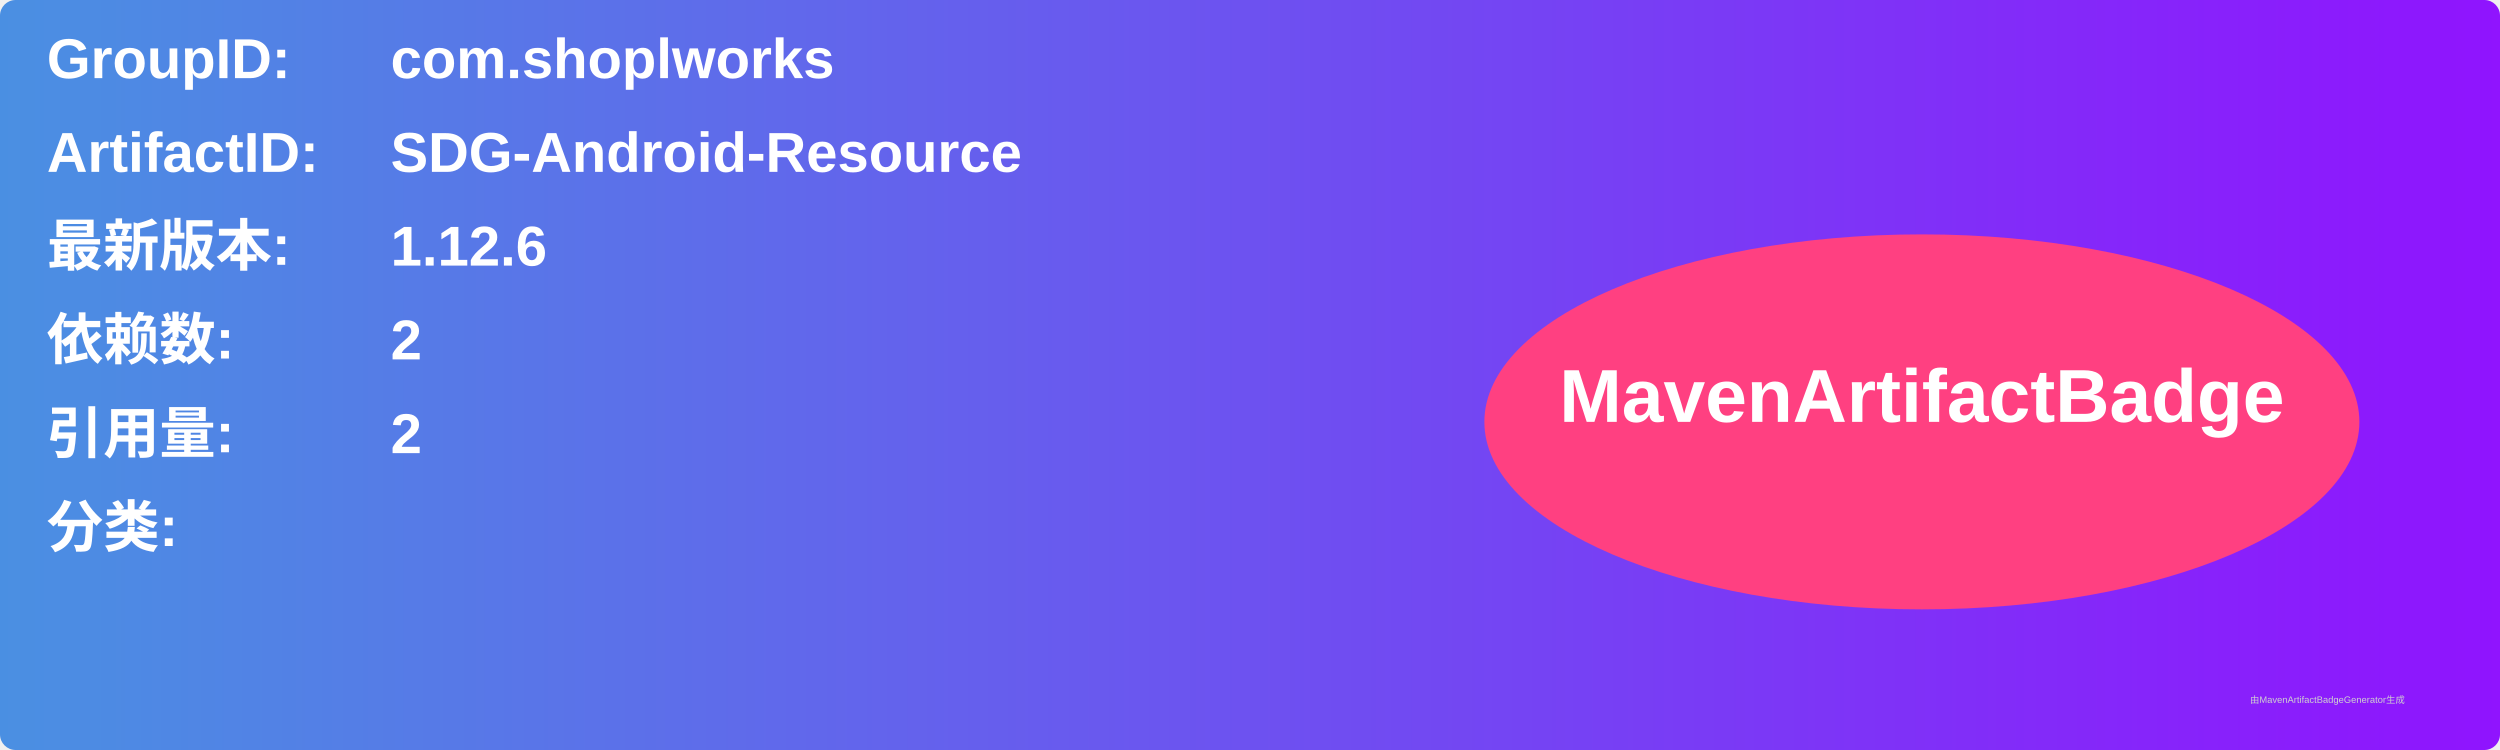
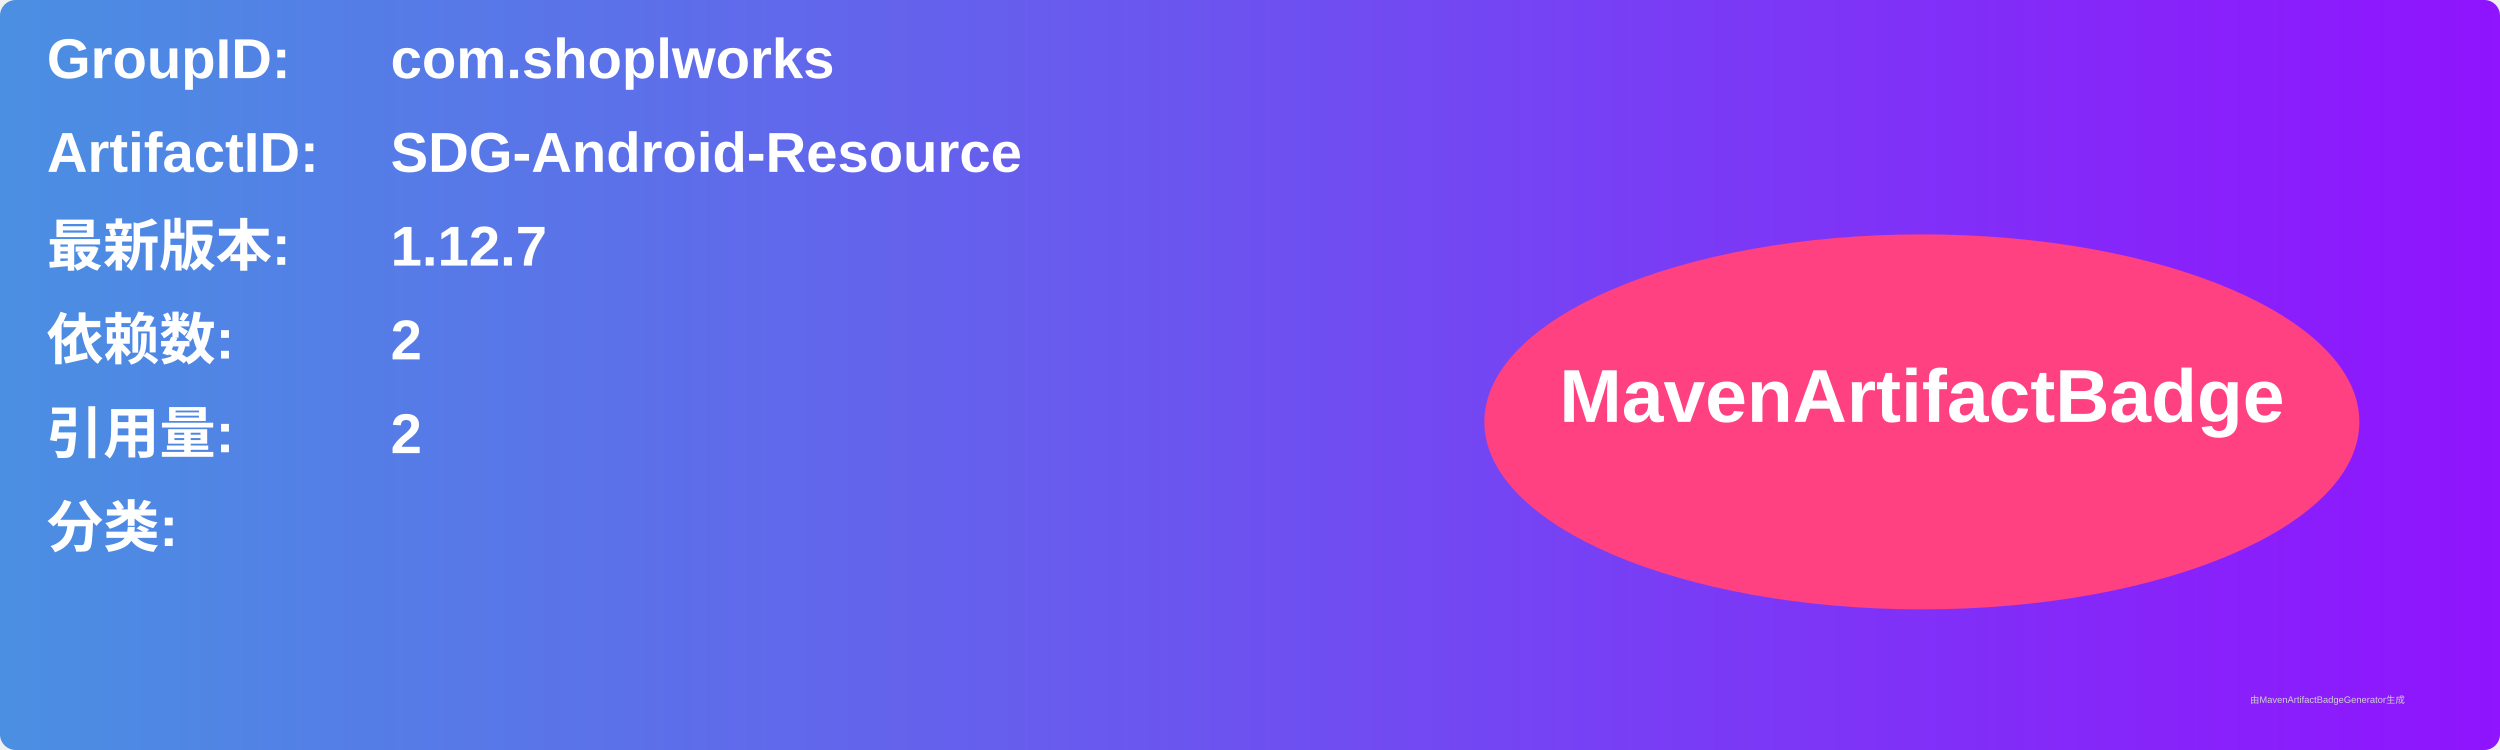
<svg xmlns="http://www.w3.org/2000/svg" width="800" height="240" viewBox="0 0 800 240">
  <linearGradient id="grad" x1="0%" y1="0%" x2="100%" y2="0%">
    <stop offset="0%" stop-color="#4a90e2" />
    <stop offset="100%" stop-color="#9013fe" />
  </linearGradient>
  <rect width="100%" height="100%" rx="5" ry="5" fill="url(#grad)" />
  <g transform="translate(15, 15)">
    <text x="0" y="10" font-family="Arial" font-size="18" fill="white" font-weight="bold" width="260">GroupID:</text>
    <text x="110" y="10" font-family="Arial" font-size="18" fill="white" font-weight="bold" width="460">com.shoplworks</text>
    <text x="0" y="40" font-family="Arial" font-size="18" fill="white" font-weight="bold" width="260">ArtifactID:</text>
    <text x="110" y="40" font-family="Arial" font-size="18" fill="white" font-weight="bold" width="460">SDG-Android-Resource</text>
    <text x="0" y="70" font-family="Arial" font-size="18" fill="white" font-weight="bold">最新版本:</text>
    <text x="110" y="70" font-family="Arial" font-size="18" fill="white" font-weight="bold">
-       <tspan font-weight="bold">1.12.6</tspan>
+       <tspan font-weight="bold">1.12.7</tspan>
    </text>
    <text x="0" y="100" font-family="Arial" font-size="18" fill="white" font-weight="bold">依赖数: </text>
    <text x="110" y="100" font-family="Arial" font-size="18" fill="white">
      <tspan font-weight="bold">2</tspan>
    </text>
    <text x="0" y="130" font-family="Arial" font-size="18" fill="white" font-weight="bold">引用量: </text>
    <text x="110" y="130" font-family="Arial" font-size="18" fill="white">
      <tspan font-weight="bold">2</tspan>
    </text>
    <text x="0" y="160" font-family="Arial" font-size="18" fill="white" font-weight="bold">分类:</text>
    <text x="10" y="190" font-family="Arial" font-size="10" fill="white">
      <tspan font-weight="bold" />
    </text>
    <ellipse cx="600" cy="120" rx="140" ry="60" fill="#ff4081" />
    <text x="600" y="120" text-anchor="middle" font-family="Arial" font-size="24" fill="white" font-weight="bold">MavenArtifactBadge</text>
  </g>
  <text x="720" y="225" font-family="Arial" font-size="3" fill="#d0d0d0">由MavenArtifactBadgeGenerator生成</text>
</svg>
